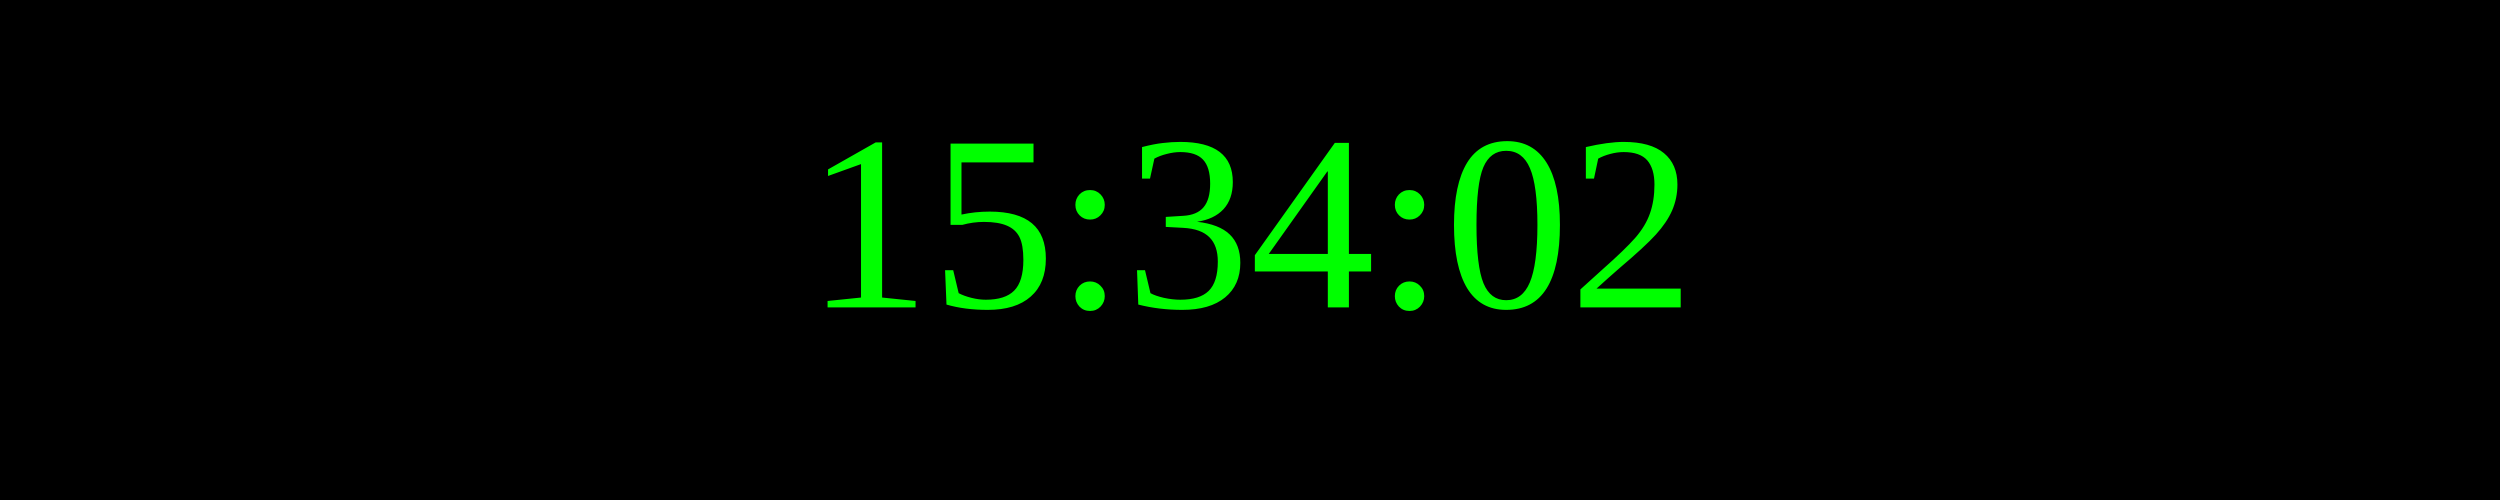
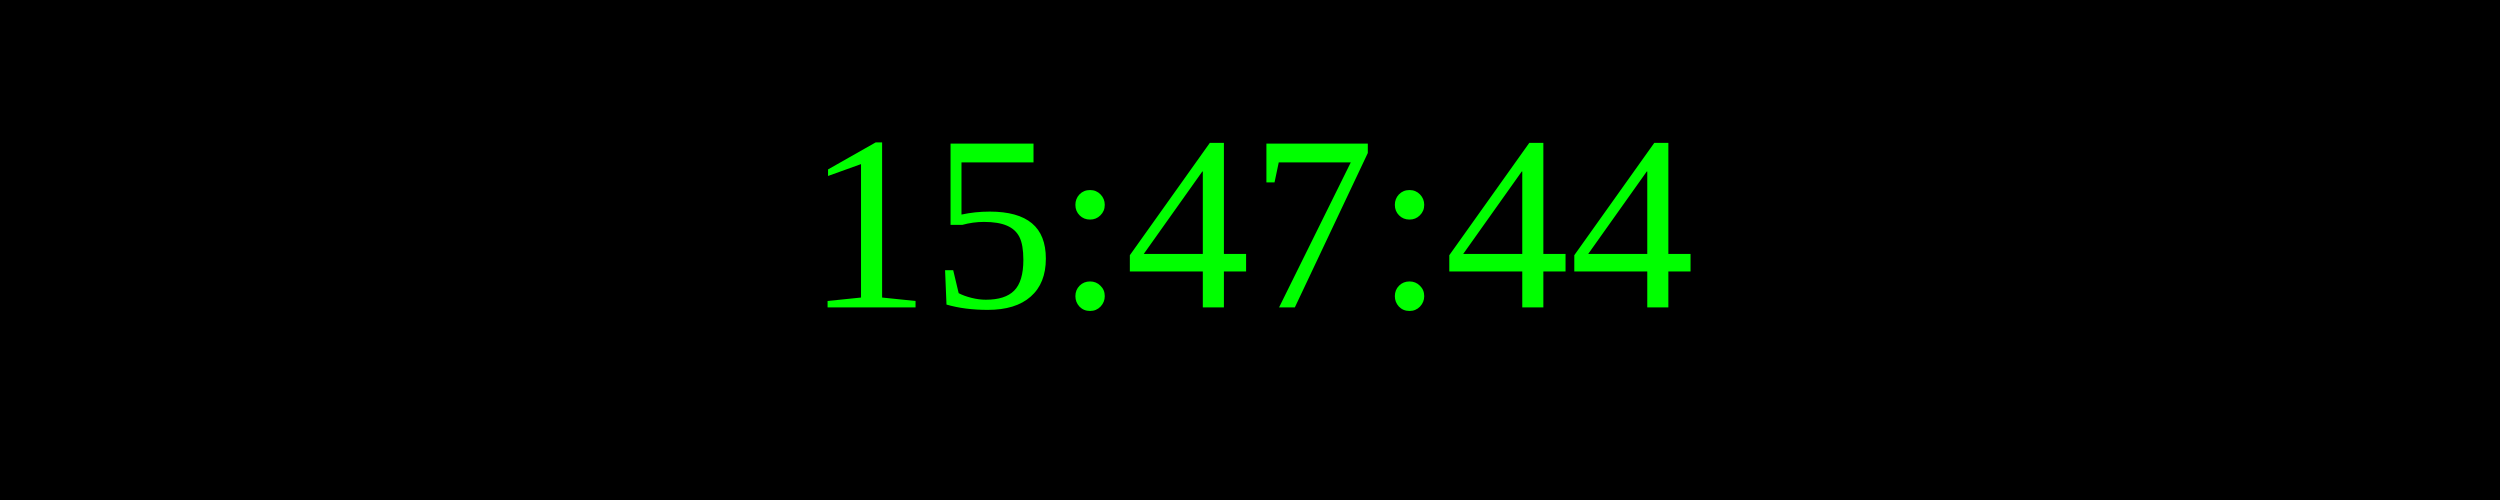
<svg xmlns="http://www.w3.org/2000/svg" width="250" height="50">
  <rect width="100%" height="100%" fill="black" />
  <text x="50%" y="50%" font-size="25" fill="lime" text-anchor="middle" dominant-baseline="middle">
- 15:34:02
+ 15:47:44
</text>
</svg>
